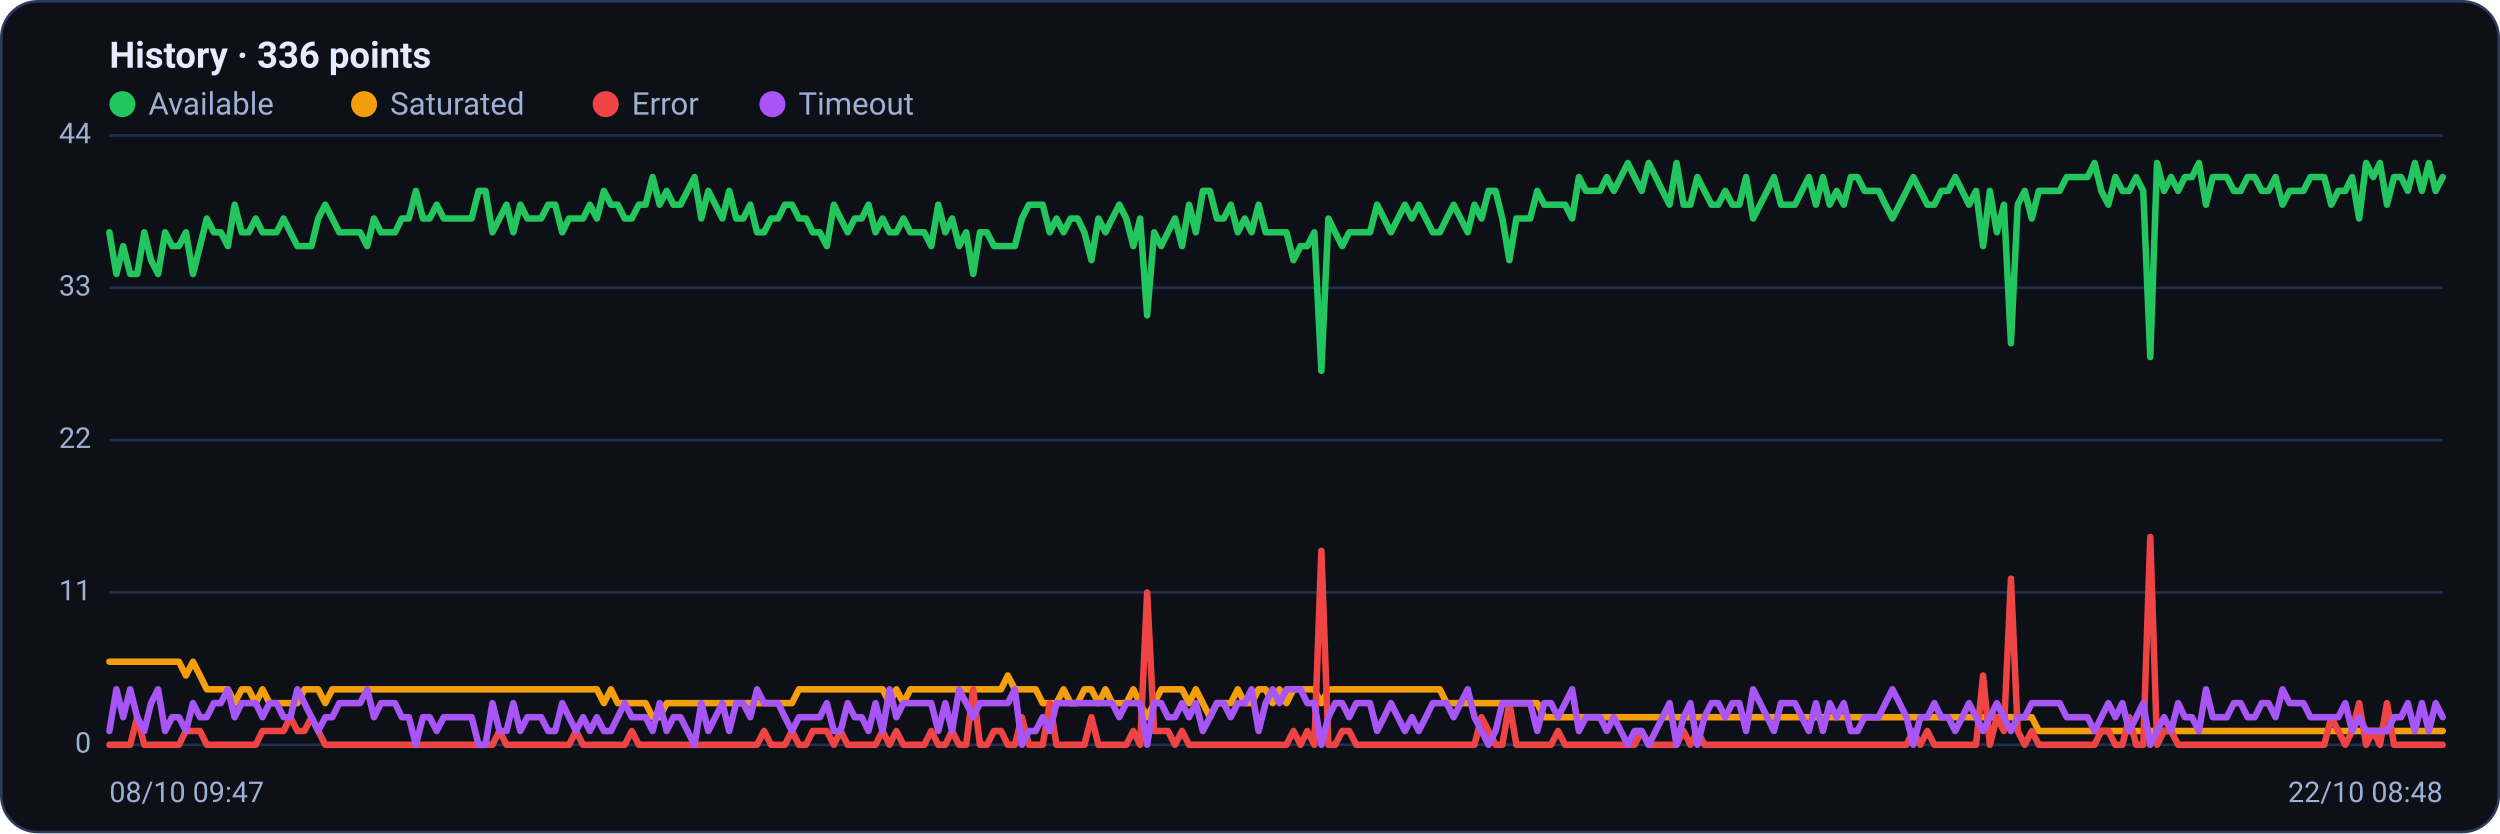
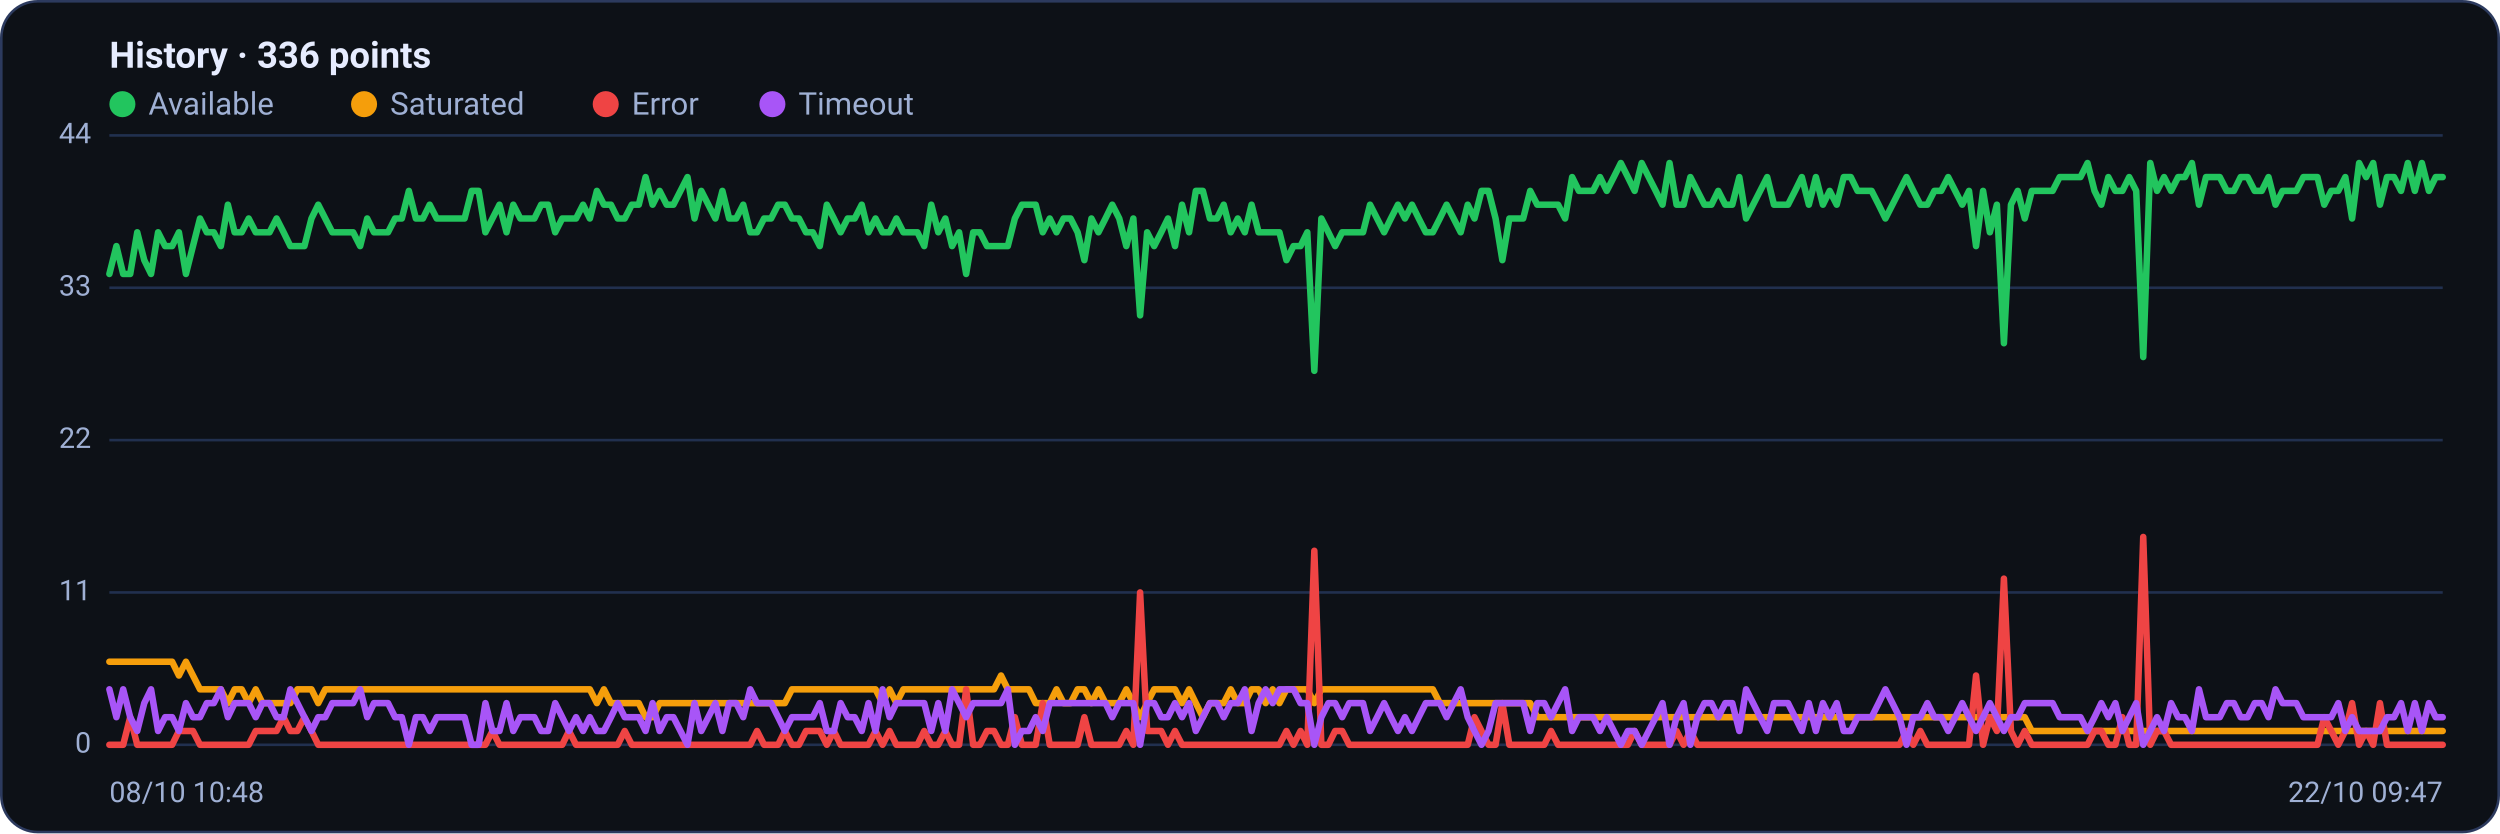
<svg xmlns="http://www.w3.org/2000/svg" viewBox="0 0 960 320" width="960" height="320" font-family="Segoe UI, system-ui, -apple-system, Roboto, Helvetica, Arial, sans-serif" role="img" aria-label="Availability history per region">
  <rect x="0.5" y="0.5" width="959" height="319" rx="14" fill="#0d1117" stroke="#2c3a5e" />
  <text x="42" y="26" font-size="14" font-weight="600" fill="#e6ecff">History · 336 points</text>
  <circle cx="47" cy="40" r="5" fill="#22c55e" />
  <text x="57" y="44" font-size="12" fill="#9fb0d4">Available</text>
  <circle cx="139.8" cy="40" r="5" fill="#f59e0b" />
  <text x="149.8" y="44" font-size="12" fill="#9fb0d4">Saturated</text>
  <circle cx="232.6" cy="40" r="5" fill="#ef4444" />
  <text x="242.6" y="44" font-size="12" fill="#9fb0d4">Error</text>
  <circle cx="296.6" cy="40" r="5" fill="#a855f7" />
  <text x="306.6" y="44" font-size="12" fill="#9fb0d4">Timeout</text>
  <line x1="42" y1="286.0" x2="938" y2="286.0" stroke="#21304f" stroke-width="1" />
  <text x="35" y="289.0" text-anchor="end" font-size="11" fill="#9fb0d4">0</text>
  <line x1="42" y1="227.5" x2="938" y2="227.5" stroke="#21304f" stroke-width="1" />
  <text x="35" y="230.5" text-anchor="end" font-size="11" fill="#9fb0d4">11</text>
  <line x1="42" y1="169.0" x2="938" y2="169.0" stroke="#21304f" stroke-width="1" />
  <text x="35" y="172.0" text-anchor="end" font-size="11" fill="#9fb0d4">22</text>
  <line x1="42" y1="110.5" x2="938" y2="110.5" stroke="#21304f" stroke-width="1" />
  <text x="35" y="113.5" text-anchor="end" font-size="11" fill="#9fb0d4">33</text>
  <line x1="42" y1="52.0" x2="938" y2="52.0" stroke="#21304f" stroke-width="1" />
  <text x="35" y="55.0" text-anchor="end" font-size="11" fill="#9fb0d4">44</text>
-   <polyline fill="none" stroke="#22c55e" stroke-width="2.5" stroke-linejoin="round" stroke-linecap="round" points="42.0,89.2 44.7,105.2 47.3,94.5 50.0,105.2 52.7,105.2 55.4,89.2 58.0,99.9 60.7,105.2 63.4,89.2 66.1,94.5 68.7,94.5 71.4,89.2 74.1,105.2 76.8,94.5 79.4,83.9 82.1,89.2 84.8,89.2 87.5,94.5 90.1,78.6 92.8,89.2 95.5,89.2 98.2,83.9 100.8,89.2 103.5,89.2 106.2,89.2 108.9,83.9 111.5,89.2 114.2,94.5 116.9,94.5 119.6,94.5 122.2,83.9 124.9,78.6 127.6,83.9 130.3,89.2 132.9,89.2 135.6,89.2 138.3,89.2 141.0,94.5 143.6,83.9 146.3,89.2 149.0,89.2 151.7,89.2 154.3,83.9 157.0,83.9 159.7,73.3 162.4,83.9 165.0,83.9 167.7,78.6 170.4,83.9 173.1,83.9 175.7,83.9 178.4,83.9 181.1,83.9 183.8,73.3 186.4,73.3 189.1,89.2 191.8,83.9 194.5,78.6 197.1,89.2 199.8,78.6 202.5,83.9 205.2,83.9 207.8,83.9 210.5,78.6 213.2,78.6 215.9,89.2 218.5,83.9 221.2,83.9 223.9,83.9 226.5,78.6 229.2,83.9 231.9,73.3 234.6,78.6 237.2,78.6 239.9,83.9 242.6,83.9 245.3,78.6 247.9,78.6 250.6,68.0 253.3,78.6 256.0,73.3 258.6,78.6 261.3,78.6 264.0,73.3 266.7,68.0 269.3,83.9 272.0,73.3 274.7,78.6 277.4,83.9 280.0,73.3 282.7,83.9 285.4,83.9 288.1,78.6 290.7,89.2 293.4,89.2 296.1,83.9 298.8,83.9 301.4,78.6 304.1,78.6 306.8,83.9 309.5,83.9 312.1,89.2 314.8,89.2 317.5,94.5 320.2,78.6 322.8,83.9 325.5,89.2 328.2,83.9 330.9,83.9 333.5,78.6 336.2,89.2 338.9,83.9 341.6,89.2 344.2,89.2 346.9,83.9 349.6,89.2 352.3,89.2 354.9,89.2 357.6,94.5 360.3,78.6 363.0,89.2 365.6,83.9 368.3,94.5 371.0,89.2 373.7,105.2 376.3,89.2 379.0,89.2 381.7,94.5 384.4,94.5 387.0,94.5 389.7,94.5 392.4,83.9 395.1,78.6 397.7,78.6 400.4,78.6 403.1,89.2 405.7,83.9 408.4,89.2 411.1,83.9 413.8,83.9 416.4,89.2 419.1,99.9 421.8,83.9 424.5,89.2 427.1,83.9 429.8,78.6 432.5,83.9 435.2,94.5 437.8,83.9 440.5,121.1 443.2,89.2 445.9,94.5 448.5,89.2 451.2,83.9 453.9,94.5 456.6,78.6 459.2,89.2 461.9,73.3 464.6,73.3 467.3,83.9 469.9,83.9 472.6,78.6 475.3,89.2 478.0,83.9 480.6,89.2 483.3,78.6 486.0,89.2 488.7,89.2 491.3,89.2 494.0,89.2 496.7,99.9 499.4,94.5 502.0,94.5 504.7,89.2 507.4,142.4 510.1,83.9 512.7,89.2 515.4,94.5 518.1,89.2 520.8,89.2 523.4,89.2 526.1,89.2 528.8,78.6 531.5,83.9 534.1,89.2 536.8,83.9 539.5,78.6 542.2,83.9 544.8,78.6 547.5,83.9 550.2,89.2 552.9,89.2 555.5,83.9 558.2,78.6 560.9,83.9 563.6,89.2 566.2,78.6 568.9,83.9 571.6,73.3 574.3,73.3 576.9,83.9 579.6,99.9 582.3,83.9 584.9,83.9 587.6,83.9 590.3,73.3 593.0,78.6 595.6,78.6 598.3,78.6 601.0,78.6 603.7,83.9 606.3,68.0 609.0,73.3 611.7,73.3 614.4,73.3 617.0,68.0 619.7,73.3 622.4,68.0 625.1,62.6 627.7,68.0 630.4,73.3 633.1,62.6 635.8,68.0 638.4,73.3 641.1,78.6 643.8,62.6 646.5,78.6 649.1,78.6 651.8,68.0 654.5,73.3 657.2,78.6 659.8,78.6 662.5,73.3 665.2,78.6 667.9,78.6 670.5,68.0 673.2,83.9 675.9,78.6 678.6,73.3 681.2,68.0 683.9,78.6 686.6,78.6 689.3,78.6 691.9,73.3 694.6,68.0 697.3,78.6 700.0,68.0 702.6,78.6 705.3,73.3 708.0,78.6 710.7,68.0 713.3,68.0 716.0,73.3 718.7,73.3 721.4,73.3 724.0,78.6 726.7,83.9 729.4,78.6 732.1,73.3 734.7,68.0 737.4,73.3 740.1,78.6 742.8,78.6 745.4,73.3 748.1,73.3 750.8,68.0 753.5,73.3 756.1,78.6 758.8,73.3 761.5,94.5 764.1,73.3 766.8,89.2 769.5,78.6 772.2,131.8 774.8,78.6 777.5,73.3 780.2,83.9 782.9,73.3 785.5,73.3 788.2,73.3 790.9,73.3 793.6,68.0 796.2,68.0 798.9,68.0 801.6,68.0 804.3,62.6 806.9,73.3 809.6,78.6 812.3,68.0 815.0,73.3 817.6,73.3 820.3,68.0 823.0,73.3 825.7,137.1 828.3,62.6 831.0,73.3 833.7,68.0 836.4,73.3 839.0,68.0 841.7,68.0 844.4,62.6 847.1,78.6 849.7,68.0 852.4,68.0 855.1,68.0 857.8,73.3 860.4,73.3 863.1,68.0 865.8,68.0 868.5,73.3 871.1,73.3 873.8,68.0 876.5,78.6 879.2,73.3 881.8,73.3 884.5,73.3 887.2,68.0 889.9,68.0 892.5,68.0 895.2,78.6 897.9,73.3 900.6,73.3 903.2,68.0 905.9,83.9 908.6,62.6 911.3,68.0 913.9,62.6 916.6,78.6 919.3,68.0 922.0,68.0 924.6,73.3 927.3,62.6 930.0,73.3 932.7,62.6 935.3,73.3 938.0,68.0" />
-   <polyline fill="none" stroke="#f59e0b" stroke-width="2.5" stroke-linejoin="round" stroke-linecap="round" points="42.0,254.1 44.7,254.1 47.3,254.1 50.0,254.1 52.7,254.1 55.4,254.1 58.0,254.1 60.7,254.1 63.4,254.1 66.1,254.1 68.7,254.1 71.4,259.4 74.1,254.1 76.8,259.4 79.4,264.7 82.1,264.7 84.8,264.7 87.5,264.7 90.1,270.0 92.8,264.7 95.5,264.7 98.2,270.0 100.8,264.7 103.5,270.0 106.2,270.0 108.9,270.0 111.5,270.0 114.2,270.0 116.9,264.7 119.6,264.7 122.2,264.7 124.9,270.0 127.6,264.7 130.3,264.7 132.9,264.7 135.6,264.7 138.3,264.7 141.0,264.7 143.6,264.7 146.3,264.7 149.0,264.7 151.7,264.7 154.3,264.7 157.0,264.7 159.7,264.7 162.4,264.7 165.0,264.7 167.7,264.7 170.4,264.7 173.1,264.7 175.7,264.7 178.4,264.7 181.1,264.7 183.8,264.7 186.4,264.7 189.1,264.7 191.8,264.7 194.5,264.7 197.1,264.7 199.8,264.7 202.5,264.7 205.2,264.7 207.8,264.7 210.5,264.7 213.2,264.7 215.9,264.7 218.5,264.7 221.2,264.7 223.9,264.7 226.5,264.7 229.2,264.7 231.9,270.0 234.6,264.7 237.2,270.0 239.9,270.0 242.6,270.0 245.3,270.0 247.9,270.0 250.6,275.4 253.3,275.4 256.0,270.0 258.6,270.0 261.3,270.0 264.0,270.0 266.7,270.0 269.3,270.0 272.0,270.0 274.7,270.0 277.4,270.0 280.0,270.0 282.7,270.0 285.4,270.0 288.1,270.0 290.7,270.0 293.4,270.0 296.1,270.0 298.8,270.0 301.4,270.0 304.1,270.0 306.8,264.7 309.5,264.7 312.1,264.7 314.8,264.7 317.5,264.7 320.2,264.7 322.8,264.7 325.5,264.7 328.2,264.7 330.9,264.7 333.5,264.7 336.2,264.7 338.9,264.7 341.6,270.0 344.2,264.7 346.9,270.0 349.6,264.7 352.3,264.7 354.9,264.7 357.6,264.7 360.3,264.7 363.0,264.7 365.6,264.7 368.3,264.7 371.0,264.7 373.7,264.7 376.3,264.7 379.0,264.7 381.7,264.7 384.4,264.7 387.0,259.4 389.7,264.7 392.4,264.7 395.1,264.7 397.7,264.7 400.4,270.0 403.1,270.0 405.7,270.0 408.4,264.7 411.1,270.0 413.8,270.0 416.4,264.7 419.1,264.7 421.8,270.0 424.5,264.7 427.1,270.0 429.8,270.0 432.5,270.0 435.2,264.7 437.8,270.0 440.5,275.4 443.2,270.0 445.9,264.7 448.5,264.7 451.2,264.7 453.9,264.7 456.6,270.0 459.2,264.7 461.9,270.0 464.6,275.4 467.3,270.0 469.9,270.0 472.6,270.0 475.3,264.7 478.0,270.0 480.6,270.0 483.3,264.7 486.0,264.7 488.7,270.0 491.3,264.7 494.0,270.0 496.7,264.7 499.4,264.7 502.0,264.7 504.7,264.7 507.4,270.0 510.1,264.7 512.7,264.7 515.4,264.7 518.1,264.7 520.8,264.7 523.4,264.7 526.1,264.7 528.8,264.7 531.5,264.7 534.1,264.7 536.8,264.7 539.5,264.7 542.2,264.7 544.8,264.7 547.5,264.7 550.2,264.7 552.9,264.7 555.5,270.0 558.2,270.0 560.9,270.0 563.6,270.0 566.2,270.0 568.9,270.0 571.6,270.0 574.3,270.0 576.9,270.0 579.6,270.0 582.3,270.0 584.9,270.0 587.6,270.0 590.3,270.0 593.0,275.4 595.6,275.4 598.3,275.4 601.0,275.4 603.7,275.4 606.3,275.4 609.0,275.4 611.7,275.4 614.4,275.4 617.0,275.4 619.7,275.4 622.4,275.4 625.1,275.4 627.7,275.4 630.4,275.4 633.1,275.4 635.8,275.4 638.4,275.4 641.1,275.4 643.8,275.4 646.5,275.4 649.1,275.4 651.8,275.4 654.5,275.4 657.2,275.4 659.8,275.4 662.5,275.4 665.2,275.4 667.9,275.4 670.5,275.4 673.2,275.4 675.9,275.4 678.6,275.4 681.2,275.4 683.9,275.4 686.6,275.4 689.3,275.4 691.9,275.4 694.6,275.4 697.3,275.4 700.0,275.4 702.6,275.4 705.3,275.4 708.0,275.4 710.7,275.4 713.3,275.4 716.0,275.4 718.7,275.4 721.4,275.4 724.0,275.4 726.7,275.4 729.4,275.4 732.1,275.4 734.7,275.4 737.4,275.4 740.1,275.4 742.8,275.4 745.4,275.4 748.1,275.4 750.8,275.4 753.5,275.4 756.1,275.4 758.8,275.4 761.5,275.4 764.1,275.4 766.8,275.4 769.5,275.4 772.2,275.4 774.8,275.4 777.5,275.4 780.2,275.4 782.9,280.7 785.5,280.7 788.2,280.7 790.9,280.7 793.6,280.7 796.2,280.7 798.9,280.7 801.6,280.7 804.3,280.7 806.9,280.7 809.6,280.7 812.3,280.7 815.0,280.7 817.6,280.7 820.3,280.7 823.0,280.7 825.7,280.7 828.3,280.7 831.0,280.7 833.7,280.7 836.4,280.7 839.0,280.7 841.7,280.7 844.4,280.7 847.1,280.7 849.7,280.7 852.4,280.7 855.1,280.7 857.8,280.7 860.4,280.7 863.1,280.7 865.8,280.7 868.5,280.7 871.1,280.7 873.8,280.7 876.5,280.7 879.2,280.7 881.8,280.7 884.5,280.7 887.2,280.7 889.9,280.7 892.5,280.7 895.2,280.7 897.9,280.7 900.6,280.7 903.2,280.7 905.9,280.7 908.6,280.7 911.3,280.7 913.9,280.7 916.6,280.7 919.3,280.7 922.0,280.7 924.6,280.7 927.3,280.7 930.0,280.7 932.7,280.7 935.3,280.7 938.0,280.7" />
-   <polyline fill="none" stroke="#ef4444" stroke-width="2.5" stroke-linejoin="round" stroke-linecap="round" points="42.0,286.0 44.7,286.0 47.3,286.0 50.0,286.0 52.7,275.4 55.4,286.0 58.0,286.0 60.7,286.0 63.4,286.0 66.1,286.0 68.7,286.0 71.4,280.7 74.1,280.7 76.8,280.7 79.4,286.0 82.1,286.0 84.8,286.0 87.5,286.0 90.1,286.0 92.8,286.0 95.5,286.0 98.2,286.0 100.8,280.7 103.5,280.7 106.2,280.7 108.9,280.7 111.5,275.4 114.2,280.7 116.9,280.7 119.6,275.4 122.2,280.7 124.9,286.0 127.6,286.0 130.3,286.0 132.9,286.0 135.6,286.0 138.3,286.0 141.0,286.0 143.6,286.0 146.3,286.0 149.0,286.0 151.7,286.0 154.3,286.0 157.0,286.0 159.7,286.0 162.4,286.0 165.0,286.0 167.7,286.0 170.4,286.0 173.1,286.0 175.7,286.0 178.4,286.0 181.1,286.0 183.8,286.0 186.4,286.0 189.1,286.0 191.8,280.7 194.5,286.0 197.1,286.0 199.8,286.0 202.5,286.0 205.2,286.0 207.8,286.0 210.5,286.0 213.2,286.0 215.9,286.0 218.5,286.0 221.2,280.7 223.9,286.0 226.5,286.0 229.2,286.0 231.9,286.0 234.6,286.0 237.2,286.0 239.9,286.0 242.6,280.7 245.3,286.0 247.9,286.0 250.6,286.0 253.3,286.0 256.0,286.0 258.6,286.0 261.3,286.0 264.0,286.0 266.7,286.0 269.3,286.0 272.0,286.0 274.7,286.0 277.4,286.0 280.0,286.0 282.7,286.0 285.4,286.0 288.1,286.0 290.7,286.0 293.4,280.7 296.1,286.0 298.8,286.0 301.4,286.0 304.1,280.7 306.8,286.0 309.5,286.0 312.1,280.7 314.8,280.7 317.5,280.7 320.2,286.0 322.8,280.7 325.5,286.0 328.2,286.0 330.9,286.0 333.5,286.0 336.2,286.0 338.9,280.7 341.6,286.0 344.2,280.7 346.9,286.0 349.6,286.0 352.3,286.0 354.9,286.0 357.6,280.7 360.3,286.0 363.0,286.0 365.6,280.7 368.3,286.0 371.0,286.0 373.7,264.7 376.3,286.0 379.0,286.0 381.7,280.7 384.4,280.7 387.0,286.0 389.7,286.0 392.4,275.4 395.1,286.0 397.7,286.0 400.4,286.0 403.1,270.0 405.7,286.0 408.4,286.0 411.1,286.0 413.8,286.0 416.4,286.0 419.1,275.4 421.8,286.0 424.5,286.0 427.1,286.0 429.8,286.0 432.5,286.0 435.2,280.7 437.8,286.0 440.5,227.5 443.2,280.7 445.9,280.7 448.5,280.7 451.2,286.0 453.9,280.7 456.6,286.0 459.2,286.0 461.9,286.0 464.6,286.0 467.3,286.0 469.9,286.0 472.6,286.0 475.3,286.0 478.0,286.0 480.6,286.0 483.3,286.0 486.0,286.0 488.7,286.0 491.3,286.0 494.0,286.0 496.7,280.7 499.4,286.0 502.0,280.7 504.7,286.0 507.4,211.5 510.1,286.0 512.7,286.0 515.4,280.7 518.1,280.7 520.8,286.0 523.4,286.0 526.1,286.0 528.8,286.0 531.5,286.0 534.1,286.0 536.8,286.0 539.5,286.0 542.2,286.0 544.8,286.0 547.5,286.0 550.2,286.0 552.9,286.0 555.5,286.0 558.2,286.0 560.9,286.0 563.6,286.0 566.2,286.0 568.9,275.4 571.6,280.7 574.3,286.0 576.9,286.0 579.6,270.0 582.3,286.0 584.9,286.0 587.6,286.0 590.3,286.0 593.0,286.0 595.6,286.0 598.3,280.7 601.0,286.0 603.7,286.0 606.3,286.0 609.0,286.0 611.7,286.0 614.4,286.0 617.0,286.0 619.7,286.0 622.4,286.0 625.1,286.0 627.7,286.0 630.4,280.7 633.1,286.0 635.8,286.0 638.4,286.0 641.1,286.0 643.8,286.0 646.5,280.7 649.1,286.0 651.8,280.7 654.5,286.0 657.2,286.0 659.8,286.0 662.5,286.0 665.2,286.0 667.9,286.0 670.5,286.0 673.2,286.0 675.9,286.0 678.6,286.0 681.2,286.0 683.9,286.0 686.6,286.0 689.3,286.0 691.9,286.0 694.6,286.0 697.3,286.0 700.0,286.0 702.6,286.0 705.3,286.0 708.0,286.0 710.7,286.0 713.3,286.0 716.0,286.0 718.7,286.0 721.4,286.0 724.0,286.0 726.7,286.0 729.4,286.0 732.1,286.0 734.7,280.7 737.4,286.0 740.1,280.7 742.8,286.0 745.4,286.0 748.1,286.0 750.8,286.0 753.5,286.0 756.1,286.0 758.8,286.0 761.5,259.4 764.1,286.0 766.8,275.4 769.5,280.7 772.2,222.2 774.8,280.7 777.5,286.0 780.2,280.7 782.9,286.0 785.5,286.0 788.2,286.0 790.9,286.0 793.6,286.0 796.2,286.0 798.9,286.0 801.6,286.0 804.3,286.0 806.9,280.7 809.6,280.7 812.3,286.0 815.0,286.0 817.6,275.4 820.3,286.0 823.0,286.0 825.7,206.2 828.3,286.0 831.0,280.7 833.7,280.7 836.4,286.0 839.0,286.0 841.7,286.0 844.4,286.0 847.1,286.0 849.7,286.0 852.4,286.0 855.1,286.0 857.8,286.0 860.4,286.0 863.1,286.0 865.8,286.0 868.5,286.0 871.1,286.0 873.8,286.0 876.5,286.0 879.2,286.0 881.8,286.0 884.5,286.0 887.2,286.0 889.9,286.0 892.5,286.0 895.2,275.4 897.9,280.7 900.6,286.0 903.2,280.7 905.9,270.0 908.6,286.0 911.3,280.7 913.9,286.0 916.6,270.0 919.3,286.0 922.0,286.0 924.6,286.0 927.3,286.0 930.0,286.0 932.7,286.0 935.3,286.0 938.0,286.0" />
-   <polyline fill="none" stroke="#a855f7" stroke-width="2.5" stroke-linejoin="round" stroke-linecap="round" points="42.0,280.7 44.7,264.7 47.3,275.4 50.0,264.7 52.7,275.4 55.4,280.7 58.0,270.0 60.7,264.7 63.4,280.7 66.1,275.4 68.7,275.4 71.4,280.7 74.1,270.0 76.8,275.4 79.4,275.4 82.1,270.0 84.8,270.0 87.5,264.7 90.1,275.4 92.8,270.0 95.5,270.0 98.2,270.0 100.8,275.4 103.5,270.0 106.2,270.0 108.9,275.4 111.5,275.4 114.2,264.7 116.9,270.0 119.6,275.4 122.2,280.7 124.9,275.4 127.6,275.4 130.3,270.0 132.9,270.0 135.6,270.0 138.3,270.0 141.0,264.7 143.6,275.4 146.3,270.0 149.0,270.0 151.7,270.0 154.3,275.4 157.0,275.4 159.7,286.0 162.4,275.4 165.0,275.4 167.7,280.7 170.4,275.4 173.1,275.4 175.7,275.4 178.4,275.4 181.1,275.4 183.8,286.0 186.4,286.0 189.1,270.0 191.8,280.7 194.5,280.7 197.1,270.0 199.8,280.7 202.5,275.4 205.2,275.4 207.8,275.4 210.5,280.7 213.2,280.7 215.9,270.0 218.5,275.4 221.2,280.7 223.9,275.4 226.5,280.7 229.2,275.4 231.9,280.7 234.6,280.7 237.2,275.4 239.9,270.0 242.6,275.4 245.3,275.4 247.9,275.4 250.6,280.7 253.3,270.0 256.0,280.7 258.6,275.4 261.3,275.4 264.0,280.7 266.7,286.0 269.3,270.0 272.0,280.7 274.7,275.4 277.4,270.0 280.0,280.7 282.7,270.0 285.4,270.0 288.1,275.4 290.7,264.7 293.4,270.0 296.1,270.0 298.8,270.0 301.4,275.4 304.1,280.7 306.8,275.4 309.5,275.4 312.1,275.4 314.8,275.4 317.5,270.0 320.2,280.7 322.8,280.7 325.5,270.0 328.2,275.4 330.9,275.4 333.5,280.7 336.2,270.0 338.9,280.7 341.6,264.7 344.2,275.4 346.9,270.0 349.6,270.0 352.3,270.0 354.9,270.0 357.6,270.0 360.3,280.7 363.0,270.0 365.6,280.7 368.3,264.7 371.0,270.0 373.7,275.4 376.3,270.0 379.0,270.0 381.7,270.0 384.4,270.0 387.0,270.0 389.7,264.7 392.4,286.0 395.1,280.7 397.7,280.7 400.4,275.4 403.1,280.7 405.7,270.0 408.4,270.0 411.1,270.0 413.8,270.0 416.4,270.0 419.1,270.0 421.8,270.0 424.5,270.0 427.1,270.0 429.8,275.4 432.5,270.0 435.2,270.0 437.8,270.0 440.5,286.0 443.2,270.0 445.9,270.0 448.5,275.4 451.2,275.4 453.9,270.0 456.6,275.4 459.2,270.0 461.9,280.7 464.6,275.4 467.3,270.0 469.9,270.0 472.6,275.4 475.3,270.0 478.0,270.0 480.6,264.7 483.3,280.7 486.0,270.0 488.7,264.7 491.3,270.0 494.0,264.7 496.7,264.7 499.4,264.7 502.0,270.0 504.7,270.0 507.4,286.0 510.1,275.4 512.7,270.0 515.4,270.0 518.1,275.4 520.8,270.0 523.4,270.0 526.1,270.0 528.8,280.7 531.5,275.4 534.1,270.0 536.8,275.4 539.5,280.7 542.2,275.4 544.8,280.7 547.5,275.4 550.2,270.0 552.9,270.0 555.5,270.0 558.2,275.4 560.9,270.0 563.6,264.7 566.2,275.4 568.9,280.7 571.6,286.0 574.3,280.7 576.9,270.0 579.6,270.0 582.3,270.0 584.9,270.0 587.6,270.0 590.3,280.7 593.0,270.0 595.6,270.0 598.3,275.4 601.0,270.0 603.7,264.7 606.3,280.7 609.0,275.4 611.7,275.4 614.4,275.4 617.0,280.7 619.7,275.4 622.4,280.7 625.1,286.0 627.7,280.7 630.4,280.7 633.1,286.0 635.8,280.7 638.4,275.4 641.1,270.0 643.8,286.0 646.5,275.4 649.1,270.0 651.8,286.0 654.5,275.4 657.2,270.0 659.8,270.0 662.5,275.4 665.2,270.0 667.9,270.0 670.5,280.7 673.2,264.7 675.9,270.0 678.6,275.4 681.2,280.7 683.9,270.0 686.6,270.0 689.3,270.0 691.9,275.4 694.6,280.7 697.3,270.0 700.0,280.7 702.6,270.0 705.3,275.4 708.0,270.0 710.7,280.7 713.3,280.7 716.0,275.4 718.7,275.4 721.4,275.4 724.0,270.0 726.7,264.7 729.4,270.0 732.1,275.4 734.7,286.0 737.4,275.4 740.1,275.4 742.8,270.0 745.4,275.4 748.1,275.4 750.8,280.7 753.5,275.4 756.1,270.0 758.8,275.4 761.5,280.7 764.1,275.4 766.8,270.0 769.5,275.4 772.2,280.7 774.8,275.4 777.5,275.4 780.2,270.0 782.9,270.0 785.5,270.0 788.2,270.0 790.9,270.0 793.6,275.4 796.2,275.4 798.9,275.4 801.6,275.4 804.3,280.7 806.9,275.4 809.6,270.0 812.3,275.4 815.0,270.0 817.6,280.7 820.3,275.4 823.0,270.0 825.7,286.0 828.3,280.7 831.0,275.4 833.7,280.7 836.4,270.0 839.0,275.4 841.7,275.4 844.4,280.7 847.1,264.7 849.7,275.4 852.4,275.4 855.1,275.4 857.8,270.0 860.4,270.0 863.1,275.4 865.8,275.4 868.5,270.0 871.1,270.0 873.8,275.4 876.5,264.7 879.2,270.0 881.8,270.0 884.5,270.0 887.2,275.4 889.9,275.4 892.5,275.4 895.2,275.4 897.9,275.4 900.6,270.0 903.2,280.7 905.9,275.4 908.6,280.7 911.3,280.7 913.9,280.7 916.6,280.7 919.3,275.4 922.0,275.4 924.6,270.0 927.3,280.7 930.0,270.0 932.7,280.7 935.3,270.0 938.0,275.4" />
-   <text x="42" y="308" font-size="11" fill="#9fb0d4">08/10 09:47</text>
-   <text x="938" y="308" text-anchor="end" font-size="11" fill="#9fb0d4">22/10 08:48</text>
+   <polyline fill="none" stroke="#22c55e" stroke-width="2.5" stroke-linejoin="round" stroke-linecap="round" points="42.0,105.2 44.7,94.5 47.3,105.2 50.0,105.2 52.7,89.2 55.4,99.9 58.0,105.2 60.7,89.2 63.4,94.5 66.1,94.5 68.7,89.2 71.4,105.2 74.1,94.5 76.8,83.9 79.4,89.2 82.1,89.2 84.8,94.5 87.5,78.6 90.1,89.2 92.8,89.2 95.5,83.9 98.2,89.2 100.8,89.2 103.5,89.2 106.2,83.9 108.9,89.2 111.5,94.5 114.2,94.5 116.9,94.5 119.6,83.9 122.2,78.6 124.9,83.9 127.6,89.2 130.3,89.2 132.9,89.2 135.6,89.2 138.3,94.5 141.0,83.9 143.6,89.2 146.3,89.2 149.0,89.2 151.7,83.9 154.3,83.9 157.0,73.3 159.7,83.9 162.4,83.9 165.0,78.6 167.7,83.9 170.4,83.9 173.1,83.9 175.7,83.9 178.4,83.9 181.1,73.3 183.8,73.3 186.4,89.2 189.1,83.9 191.8,78.6 194.5,89.2 197.1,78.6 199.8,83.9 202.5,83.9 205.2,83.9 207.8,78.6 210.5,78.6 213.2,89.2 215.9,83.9 218.5,83.9 221.2,83.9 223.9,78.6 226.5,83.9 229.2,73.3 231.9,78.6 234.6,78.6 237.2,83.9 239.9,83.9 242.6,78.6 245.3,78.6 247.9,68.0 250.6,78.6 253.3,73.3 256.0,78.6 258.6,78.6 261.3,73.3 264.0,68.0 266.7,83.9 269.3,73.3 272.0,78.6 274.7,83.9 277.4,73.3 280.0,83.9 282.7,83.9 285.4,78.6 288.1,89.2 290.7,89.2 293.4,83.9 296.1,83.9 298.8,78.6 301.4,78.6 304.1,83.9 306.8,83.9 309.5,89.2 312.1,89.2 314.8,94.5 317.5,78.6 320.2,83.9 322.8,89.2 325.5,83.9 328.2,83.9 330.9,78.6 333.5,89.2 336.2,83.9 338.9,89.2 341.6,89.2 344.2,83.9 346.9,89.2 349.6,89.2 352.3,89.2 354.9,94.5 357.6,78.6 360.3,89.2 363.0,83.9 365.6,94.5 368.3,89.2 371.0,105.2 373.7,89.2 376.3,89.2 379.0,94.5 381.7,94.5 384.4,94.5 387.0,94.5 389.7,83.9 392.4,78.6 395.1,78.6 397.7,78.6 400.4,89.2 403.1,83.9 405.7,89.2 408.4,83.9 411.1,83.9 413.8,89.2 416.4,99.9 419.1,83.9 421.8,89.2 424.5,83.9 427.1,78.6 429.8,83.9 432.5,94.5 435.2,83.9 437.8,121.1 440.5,89.2 443.2,94.5 445.9,89.2 448.5,83.9 451.2,94.5 453.9,78.6 456.6,89.2 459.2,73.3 461.9,73.3 464.6,83.9 467.3,83.9 469.9,78.6 472.6,89.2 475.3,83.9 478.0,89.2 480.6,78.6 483.3,89.2 486.0,89.2 488.7,89.2 491.3,89.2 494.0,99.9 496.7,94.5 499.4,94.5 502.0,89.2 504.7,142.4 507.4,83.9 510.1,89.2 512.7,94.5 515.4,89.2 518.1,89.2 520.8,89.2 523.4,89.2 526.1,78.6 528.8,83.9 531.5,89.2 534.1,83.9 536.8,78.6 539.5,83.9 542.2,78.6 544.8,83.9 547.5,89.2 550.2,89.2 552.9,83.9 555.5,78.6 558.2,83.9 560.9,89.2 563.6,78.6 566.2,83.9 568.9,73.3 571.6,73.3 574.3,83.9 576.9,99.9 579.6,83.9 582.3,83.9 584.9,83.9 587.6,73.3 590.3,78.6 593.0,78.6 595.6,78.6 598.3,78.6 601.0,83.9 603.7,68.0 606.3,73.3 609.0,73.3 611.7,73.3 614.4,68.0 617.0,73.3 619.7,68.0 622.4,62.6 625.1,68.0 627.7,73.3 630.4,62.6 633.1,68.0 635.8,73.3 638.4,78.6 641.1,62.6 643.8,78.6 646.5,78.6 649.1,68.0 651.8,73.3 654.5,78.6 657.2,78.6 659.8,73.3 662.5,78.6 665.2,78.6 667.9,68.0 670.5,83.9 673.2,78.6 675.9,73.3 678.6,68.0 681.2,78.6 683.9,78.6 686.6,78.6 689.3,73.3 691.9,68.0 694.6,78.6 697.3,68.0 700.0,78.6 702.6,73.3 705.3,78.6 708.0,68.0 710.7,68.0 713.3,73.3 716.0,73.3 718.7,73.3 721.4,78.6 724.0,83.9 726.7,78.6 729.4,73.3 732.1,68.0 734.7,73.3 737.4,78.6 740.1,78.6 742.8,73.3 745.4,73.3 748.1,68.0 750.8,73.3 753.5,78.6 756.1,73.3 758.8,94.5 761.5,73.3 764.1,89.2 766.8,78.6 769.5,131.8 772.2,78.6 774.8,73.3 777.5,83.9 780.2,73.3 782.9,73.3 785.5,73.3 788.2,73.3 790.9,68.0 793.6,68.0 796.2,68.0 798.9,68.0 801.6,62.6 804.3,73.3 806.9,78.6 809.6,68.0 812.3,73.3 815.0,73.3 817.6,68.0 820.3,73.3 823.0,137.1 825.7,62.6 828.3,73.3 831.0,68.0 833.7,73.3 836.4,68.0 839.0,68.0 841.7,62.6 844.4,78.6 847.1,68.0 849.7,68.0 852.4,68.0 855.1,73.3 857.8,73.3 860.4,68.0 863.1,68.0 865.8,73.3 868.5,73.3 871.1,68.0 873.8,78.6 876.5,73.3 879.2,73.3 881.8,73.3 884.5,68.0 887.2,68.0 889.9,68.0 892.5,78.6 895.2,73.3 897.9,73.3 900.6,68.0 903.2,83.9 905.9,62.6 908.6,68.0 911.3,62.6 913.9,78.6 916.6,68.0 919.3,68.0 922.0,73.3 924.6,62.6 927.3,73.3 930.0,62.6 932.7,73.3 935.3,68.0 938.0,68.0" />
+   <polyline fill="none" stroke="#f59e0b" stroke-width="2.5" stroke-linejoin="round" stroke-linecap="round" points="42.0,254.1 44.7,254.1 47.3,254.1 50.0,254.1 52.7,254.1 55.4,254.1 58.0,254.1 60.7,254.1 63.4,254.1 66.1,254.1 68.7,259.4 71.4,254.1 74.1,259.4 76.8,264.7 79.4,264.7 82.1,264.7 84.8,264.7 87.5,270.0 90.1,264.7 92.8,264.7 95.5,270.0 98.2,264.7 100.8,270.0 103.5,270.0 106.2,270.0 108.9,270.0 111.5,270.0 114.2,264.7 116.9,264.7 119.6,264.7 122.2,270.0 124.9,264.7 127.6,264.7 130.3,264.7 132.9,264.7 135.6,264.7 138.3,264.7 141.0,264.7 143.6,264.7 146.3,264.7 149.0,264.7 151.7,264.7 154.3,264.7 157.0,264.7 159.7,264.7 162.4,264.7 165.0,264.7 167.7,264.7 170.4,264.7 173.1,264.7 175.7,264.7 178.4,264.7 181.1,264.7 183.8,264.7 186.4,264.7 189.1,264.7 191.8,264.7 194.5,264.7 197.1,264.7 199.8,264.7 202.5,264.7 205.2,264.7 207.8,264.7 210.5,264.7 213.2,264.7 215.9,264.7 218.5,264.7 221.2,264.7 223.9,264.7 226.5,264.7 229.2,270.0 231.9,264.7 234.6,270.0 237.2,270.0 239.9,270.0 242.6,270.0 245.3,270.0 247.9,275.4 250.6,275.4 253.3,270.0 256.0,270.0 258.6,270.0 261.3,270.0 264.0,270.0 266.7,270.0 269.3,270.0 272.0,270.0 274.7,270.0 277.4,270.0 280.0,270.0 282.7,270.0 285.4,270.0 288.1,270.0 290.7,270.0 293.4,270.0 296.1,270.0 298.8,270.0 301.4,270.0 304.1,264.7 306.8,264.7 309.5,264.7 312.1,264.7 314.8,264.7 317.5,264.7 320.2,264.7 322.8,264.7 325.5,264.7 328.2,264.7 330.9,264.7 333.5,264.7 336.2,264.7 338.9,270.0 341.6,264.7 344.2,270.0 346.9,264.7 349.6,264.7 352.3,264.7 354.9,264.7 357.6,264.7 360.3,264.7 363.0,264.7 365.6,264.7 368.3,264.7 371.0,264.7 373.7,264.7 376.3,264.7 379.0,264.7 381.7,264.7 384.4,259.4 387.0,264.7 389.7,264.7 392.4,264.7 395.1,264.7 397.7,270.0 400.4,270.0 403.1,270.0 405.7,264.7 408.4,270.0 411.1,270.0 413.8,264.7 416.4,264.7 419.1,270.0 421.8,264.7 424.5,270.0 427.1,270.0 429.8,270.0 432.5,264.7 435.2,270.0 437.8,275.4 440.5,270.0 443.2,264.7 445.9,264.7 448.5,264.7 451.2,264.7 453.9,270.0 456.6,264.7 459.2,270.0 461.9,275.4 464.6,270.0 467.3,270.0 469.9,270.0 472.6,264.7 475.3,270.0 478.0,270.0 480.6,264.7 483.3,264.7 486.0,270.0 488.7,264.7 491.3,270.0 494.0,264.7 496.7,264.7 499.4,264.7 502.0,264.7 504.7,270.0 507.4,264.7 510.1,264.7 512.7,264.7 515.4,264.7 518.1,264.7 520.8,264.7 523.4,264.7 526.1,264.7 528.8,264.7 531.5,264.7 534.1,264.7 536.8,264.7 539.5,264.7 542.2,264.7 544.8,264.7 547.5,264.7 550.2,264.7 552.9,270.0 555.5,270.0 558.2,270.0 560.9,270.0 563.6,270.0 566.2,270.0 568.9,270.0 571.6,270.0 574.3,270.0 576.9,270.0 579.6,270.0 582.3,270.0 584.9,270.0 587.6,270.0 590.3,275.4 593.0,275.4 595.6,275.4 598.3,275.4 601.0,275.4 603.7,275.4 606.3,275.4 609.0,275.4 611.7,275.4 614.4,275.4 617.0,275.4 619.7,275.4 622.4,275.4 625.1,275.4 627.7,275.4 630.4,275.4 633.1,275.4 635.8,275.4 638.4,275.4 641.1,275.4 643.8,275.4 646.5,275.4 649.1,275.4 651.8,275.4 654.5,275.4 657.2,275.4 659.8,275.4 662.5,275.4 665.2,275.4 667.9,275.4 670.5,275.4 673.2,275.4 675.9,275.4 678.6,275.4 681.2,275.4 683.9,275.4 686.6,275.4 689.3,275.4 691.9,275.4 694.6,275.4 697.3,275.4 700.0,275.4 702.6,275.4 705.3,275.4 708.0,275.4 710.7,275.4 713.3,275.4 716.0,275.4 718.7,275.4 721.4,275.4 724.0,275.4 726.7,275.4 729.4,275.4 732.1,275.4 734.7,275.4 737.4,275.4 740.1,275.4 742.8,275.4 745.4,275.4 748.1,275.4 750.8,275.4 753.5,275.4 756.1,275.4 758.8,275.4 761.5,275.4 764.1,275.4 766.8,275.4 769.5,275.4 772.2,275.4 774.8,275.4 777.5,275.4 780.2,280.7 782.9,280.7 785.5,280.7 788.2,280.7 790.9,280.7 793.6,280.7 796.2,280.7 798.9,280.7 801.6,280.7 804.3,280.7 806.9,280.7 809.6,280.7 812.3,280.7 815.0,280.7 817.6,280.7 820.3,280.7 823.0,280.7 825.7,280.7 828.3,280.7 831.0,280.7 833.7,280.7 836.4,280.7 839.0,280.7 841.7,280.7 844.4,280.7 847.1,280.7 849.7,280.7 852.4,280.7 855.1,280.7 857.8,280.7 860.4,280.7 863.1,280.7 865.8,280.7 868.5,280.7 871.1,280.7 873.8,280.7 876.5,280.7 879.2,280.7 881.8,280.7 884.5,280.7 887.2,280.7 889.9,280.7 892.5,280.7 895.2,280.7 897.9,280.7 900.6,280.7 903.2,280.7 905.9,280.7 908.6,280.7 911.3,280.7 913.9,280.7 916.6,280.7 919.3,280.7 922.0,280.7 924.6,280.7 927.3,280.7 930.0,280.7 932.7,280.7 935.3,280.7 938.0,280.7" />
+   <polyline fill="none" stroke="#ef4444" stroke-width="2.5" stroke-linejoin="round" stroke-linecap="round" points="42.0,286.0 44.7,286.0 47.3,286.0 50.0,275.4 52.7,286.0 55.4,286.0 58.0,286.0 60.7,286.0 63.4,286.0 66.1,286.0 68.7,280.7 71.4,280.7 74.1,280.7 76.8,286.0 79.4,286.0 82.1,286.0 84.8,286.0 87.5,286.0 90.1,286.0 92.8,286.0 95.5,286.0 98.2,280.7 100.8,280.7 103.5,280.7 106.2,280.7 108.9,275.4 111.5,280.7 114.2,280.7 116.9,275.4 119.6,280.7 122.2,286.0 124.9,286.0 127.6,286.0 130.3,286.0 132.9,286.0 135.6,286.0 138.3,286.0 141.0,286.0 143.6,286.0 146.3,286.0 149.0,286.0 151.7,286.0 154.3,286.0 157.0,286.0 159.7,286.0 162.4,286.0 165.0,286.0 167.7,286.0 170.4,286.0 173.1,286.0 175.7,286.0 178.4,286.0 181.1,286.0 183.8,286.0 186.4,286.0 189.1,280.7 191.8,286.0 194.5,286.0 197.1,286.0 199.8,286.0 202.5,286.0 205.2,286.0 207.8,286.0 210.5,286.0 213.2,286.0 215.9,286.0 218.5,280.7 221.2,286.0 223.9,286.0 226.5,286.0 229.2,286.0 231.9,286.0 234.6,286.0 237.2,286.0 239.9,280.7 242.6,286.0 245.3,286.0 247.9,286.0 250.6,286.0 253.3,286.0 256.0,286.0 258.6,286.0 261.3,286.0 264.0,286.0 266.7,286.0 269.3,286.0 272.0,286.0 274.7,286.0 277.4,286.0 280.0,286.0 282.7,286.0 285.4,286.0 288.1,286.0 290.7,280.7 293.4,286.0 296.1,286.0 298.8,286.0 301.4,280.7 304.1,286.0 306.8,286.0 309.5,280.7 312.1,280.7 314.8,280.7 317.5,286.0 320.2,280.7 322.8,286.0 325.5,286.0 328.2,286.0 330.9,286.0 333.5,286.0 336.2,280.7 338.9,286.0 341.6,280.7 344.2,286.0 346.9,286.0 349.6,286.0 352.3,286.0 354.9,280.7 357.6,286.0 360.3,286.0 363.0,280.7 365.6,286.0 368.3,286.0 371.0,264.7 373.7,286.0 376.3,286.0 379.0,280.7 381.7,280.7 384.4,286.0 387.0,286.0 389.7,275.4 392.4,286.0 395.1,286.0 397.7,286.0 400.4,270.0 403.1,286.0 405.7,286.0 408.4,286.0 411.1,286.0 413.8,286.0 416.4,275.4 419.1,286.0 421.8,286.0 424.5,286.0 427.1,286.0 429.8,286.0 432.5,280.7 435.2,286.0 437.8,227.5 440.5,280.7 443.2,280.7 445.9,280.7 448.5,286.0 451.2,280.7 453.9,286.0 456.6,286.0 459.2,286.0 461.9,286.0 464.6,286.0 467.3,286.0 469.9,286.0 472.6,286.0 475.3,286.0 478.0,286.0 480.6,286.0 483.3,286.0 486.0,286.0 488.7,286.0 491.3,286.0 494.0,280.7 496.7,286.0 499.4,280.7 502.0,286.0 504.7,211.5 507.4,286.0 510.1,286.0 512.7,280.7 515.4,280.7 518.1,286.0 520.8,286.0 523.4,286.0 526.1,286.0 528.8,286.0 531.5,286.0 534.1,286.0 536.8,286.0 539.5,286.0 542.2,286.0 544.8,286.0 547.5,286.0 550.2,286.0 552.9,286.0 555.5,286.0 558.2,286.0 560.9,286.0 563.6,286.0 566.2,275.4 568.9,280.7 571.6,286.0 574.3,286.0 576.9,270.0 579.6,286.0 582.3,286.0 584.9,286.0 587.6,286.0 590.3,286.0 593.0,286.0 595.6,280.7 598.3,286.0 601.0,286.0 603.7,286.0 606.3,286.0 609.0,286.0 611.7,286.0 614.4,286.0 617.0,286.0 619.7,286.0 622.4,286.0 625.1,286.0 627.7,280.7 630.4,286.0 633.1,286.0 635.8,286.0 638.4,286.0 641.1,286.0 643.8,280.7 646.5,286.0 649.1,280.7 651.8,286.0 654.5,286.0 657.2,286.0 659.8,286.0 662.5,286.0 665.2,286.0 667.9,286.0 670.5,286.0 673.2,286.0 675.9,286.0 678.6,286.0 681.2,286.0 683.9,286.0 686.6,286.0 689.3,286.0 691.9,286.0 694.6,286.0 697.3,286.0 700.0,286.0 702.6,286.0 705.3,286.0 708.0,286.0 710.7,286.0 713.3,286.0 716.0,286.0 718.7,286.0 721.4,286.0 724.0,286.0 726.7,286.0 729.4,286.0 732.1,280.7 734.7,286.0 737.4,280.7 740.1,286.0 742.8,286.0 745.4,286.0 748.1,286.0 750.8,286.0 753.5,286.0 756.1,286.0 758.8,259.4 761.5,286.0 764.1,275.4 766.8,280.7 769.5,222.2 772.2,280.7 774.8,286.0 777.5,280.7 780.2,286.0 782.9,286.0 785.5,286.0 788.2,286.0 790.9,286.0 793.6,286.0 796.2,286.0 798.9,286.0 801.6,286.0 804.3,280.7 806.9,280.7 809.6,286.0 812.3,286.0 815.0,275.4 817.6,286.0 820.3,286.0 823.0,206.2 825.7,286.0 828.3,280.7 831.0,280.7 833.7,286.0 836.4,286.0 839.0,286.0 841.7,286.0 844.4,286.0 847.1,286.0 849.7,286.0 852.4,286.0 855.1,286.0 857.8,286.0 860.4,286.0 863.1,286.0 865.8,286.0 868.5,286.0 871.1,286.0 873.8,286.0 876.5,286.0 879.2,286.0 881.8,286.0 884.5,286.0 887.2,286.0 889.9,286.0 892.5,275.4 895.2,280.7 897.9,286.0 900.6,280.7 903.2,270.0 905.9,286.0 908.6,280.7 911.3,286.0 913.9,270.0 916.6,286.0 919.3,286.0 922.0,286.0 924.6,286.0 927.3,286.0 930.0,286.0 932.7,286.0 935.3,286.0 938.0,286.0" />
+   <polyline fill="none" stroke="#a855f7" stroke-width="2.5" stroke-linejoin="round" stroke-linecap="round" points="42.0,264.7 44.7,275.4 47.3,264.7 50.0,275.4 52.7,280.7 55.4,270.0 58.0,264.7 60.7,280.7 63.4,275.4 66.1,275.4 68.7,280.7 71.4,270.0 74.1,275.4 76.8,275.4 79.4,270.0 82.1,270.0 84.8,264.7 87.5,275.4 90.1,270.0 92.8,270.0 95.5,270.0 98.2,275.4 100.8,270.0 103.5,270.0 106.2,275.4 108.9,275.4 111.5,264.7 114.2,270.0 116.9,275.4 119.6,280.7 122.2,275.4 124.9,275.4 127.6,270.0 130.3,270.0 132.9,270.0 135.6,270.0 138.3,264.7 141.0,275.4 143.6,270.0 146.3,270.0 149.0,270.0 151.7,275.4 154.3,275.4 157.0,286.0 159.7,275.4 162.4,275.4 165.0,280.7 167.7,275.4 170.4,275.4 173.1,275.4 175.7,275.4 178.4,275.4 181.1,286.0 183.8,286.0 186.4,270.0 189.1,280.7 191.8,280.7 194.5,270.0 197.1,280.7 199.8,275.4 202.5,275.4 205.2,275.4 207.8,280.7 210.5,280.7 213.2,270.0 215.9,275.4 218.5,280.7 221.2,275.4 223.9,280.7 226.5,275.4 229.2,280.7 231.9,280.7 234.6,275.4 237.2,270.0 239.9,275.4 242.6,275.4 245.3,275.4 247.9,280.7 250.6,270.0 253.3,280.7 256.0,275.4 258.6,275.4 261.3,280.7 264.0,286.0 266.7,270.0 269.3,280.7 272.0,275.4 274.7,270.0 277.4,280.7 280.0,270.0 282.7,270.0 285.4,275.4 288.1,264.7 290.7,270.0 293.4,270.0 296.1,270.0 298.8,275.4 301.4,280.7 304.1,275.4 306.8,275.4 309.5,275.4 312.1,275.4 314.8,270.0 317.5,280.7 320.2,280.7 322.8,270.0 325.5,275.4 328.2,275.4 330.9,280.7 333.5,270.0 336.2,280.7 338.9,264.7 341.6,275.4 344.2,270.0 346.9,270.0 349.6,270.0 352.3,270.0 354.9,270.0 357.6,280.7 360.3,270.0 363.0,280.7 365.6,264.7 368.3,270.0 371.0,275.4 373.7,270.0 376.3,270.0 379.0,270.0 381.7,270.0 384.4,270.0 387.0,264.7 389.7,286.0 392.4,280.7 395.1,280.7 397.7,275.4 400.4,280.7 403.1,270.0 405.7,270.0 408.4,270.0 411.1,270.0 413.8,270.0 416.4,270.0 419.1,270.0 421.8,270.0 424.5,270.0 427.1,275.4 429.8,270.0 432.5,270.0 435.2,270.0 437.8,286.0 440.5,270.0 443.2,270.0 445.9,275.4 448.5,275.4 451.2,270.0 453.9,275.4 456.6,270.0 459.2,280.7 461.9,275.4 464.6,270.0 467.3,270.0 469.9,275.4 472.6,270.0 475.3,270.0 478.0,264.7 480.6,280.7 483.3,270.0 486.0,264.7 488.7,270.0 491.3,264.7 494.0,264.7 496.7,264.7 499.4,270.0 502.0,270.0 504.7,286.0 507.4,275.4 510.1,270.0 512.7,270.0 515.4,275.4 518.1,270.0 520.8,270.0 523.4,270.0 526.1,280.7 528.8,275.4 531.5,270.0 534.1,275.4 536.8,280.7 539.5,275.4 542.2,280.7 544.8,275.4 547.5,270.0 550.2,270.0 552.9,270.0 555.5,275.4 558.2,270.0 560.9,264.7 563.6,275.4 566.2,280.7 568.9,286.0 571.6,280.7 574.3,270.0 576.9,270.0 579.6,270.0 582.3,270.0 584.9,270.0 587.6,280.7 590.3,270.0 593.0,270.0 595.6,275.4 598.3,270.0 601.0,264.7 603.7,280.7 606.3,275.4 609.0,275.4 611.7,275.4 614.4,280.7 617.0,275.4 619.7,280.7 622.4,286.0 625.1,280.7 627.7,280.7 630.4,286.0 633.1,280.7 635.8,275.4 638.4,270.0 641.1,286.0 643.8,275.4 646.5,270.0 649.1,286.0 651.8,275.4 654.5,270.0 657.2,270.0 659.8,275.4 662.5,270.0 665.2,270.0 667.9,280.7 670.5,264.7 673.2,270.0 675.9,275.4 678.6,280.7 681.2,270.0 683.9,270.0 686.6,270.0 689.3,275.4 691.9,280.7 694.6,270.0 697.3,280.7 700.0,270.0 702.6,275.4 705.3,270.0 708.0,280.7 710.7,280.7 713.3,275.4 716.0,275.4 718.7,275.4 721.4,270.0 724.0,264.7 726.7,270.0 729.4,275.4 732.1,286.0 734.7,275.4 737.4,275.4 740.1,270.0 742.8,275.4 745.4,275.4 748.1,280.7 750.8,275.4 753.5,270.0 756.1,275.4 758.8,280.7 761.5,275.4 764.1,270.0 766.8,275.4 769.5,280.7 772.2,275.4 774.8,275.4 777.5,270.0 780.2,270.0 782.9,270.0 785.5,270.0 788.2,270.0 790.9,275.4 793.6,275.4 796.2,275.4 798.9,275.4 801.6,280.7 804.3,275.4 806.9,270.0 809.6,275.4 812.3,270.0 815.0,280.7 817.6,275.4 820.3,270.0 823.0,286.0 825.7,280.7 828.3,275.4 831.0,280.7 833.7,270.0 836.4,275.4 839.0,275.4 841.7,280.7 844.4,264.7 847.1,275.4 849.7,275.4 852.4,275.4 855.1,270.0 857.8,270.0 860.4,275.4 863.1,275.4 865.8,270.0 868.5,270.0 871.1,275.4 873.8,264.7 876.5,270.0 879.2,270.0 881.8,270.0 884.5,275.4 887.2,275.4 889.9,275.4 892.5,275.4 895.2,275.4 897.9,270.0 900.6,280.7 903.2,275.4 905.9,280.7 908.6,280.7 911.3,280.7 913.9,280.7 916.6,275.4 919.3,275.4 922.0,270.0 924.6,280.7 927.3,270.0 930.0,280.7 932.7,270.0 935.3,275.4 938.0,275.4" />
+   <text x="42" y="308" font-size="11" fill="#9fb0d4">08/10 10:48</text>
+   <text x="938" y="308" text-anchor="end" font-size="11" fill="#9fb0d4">22/10 09:47</text>
</svg>
